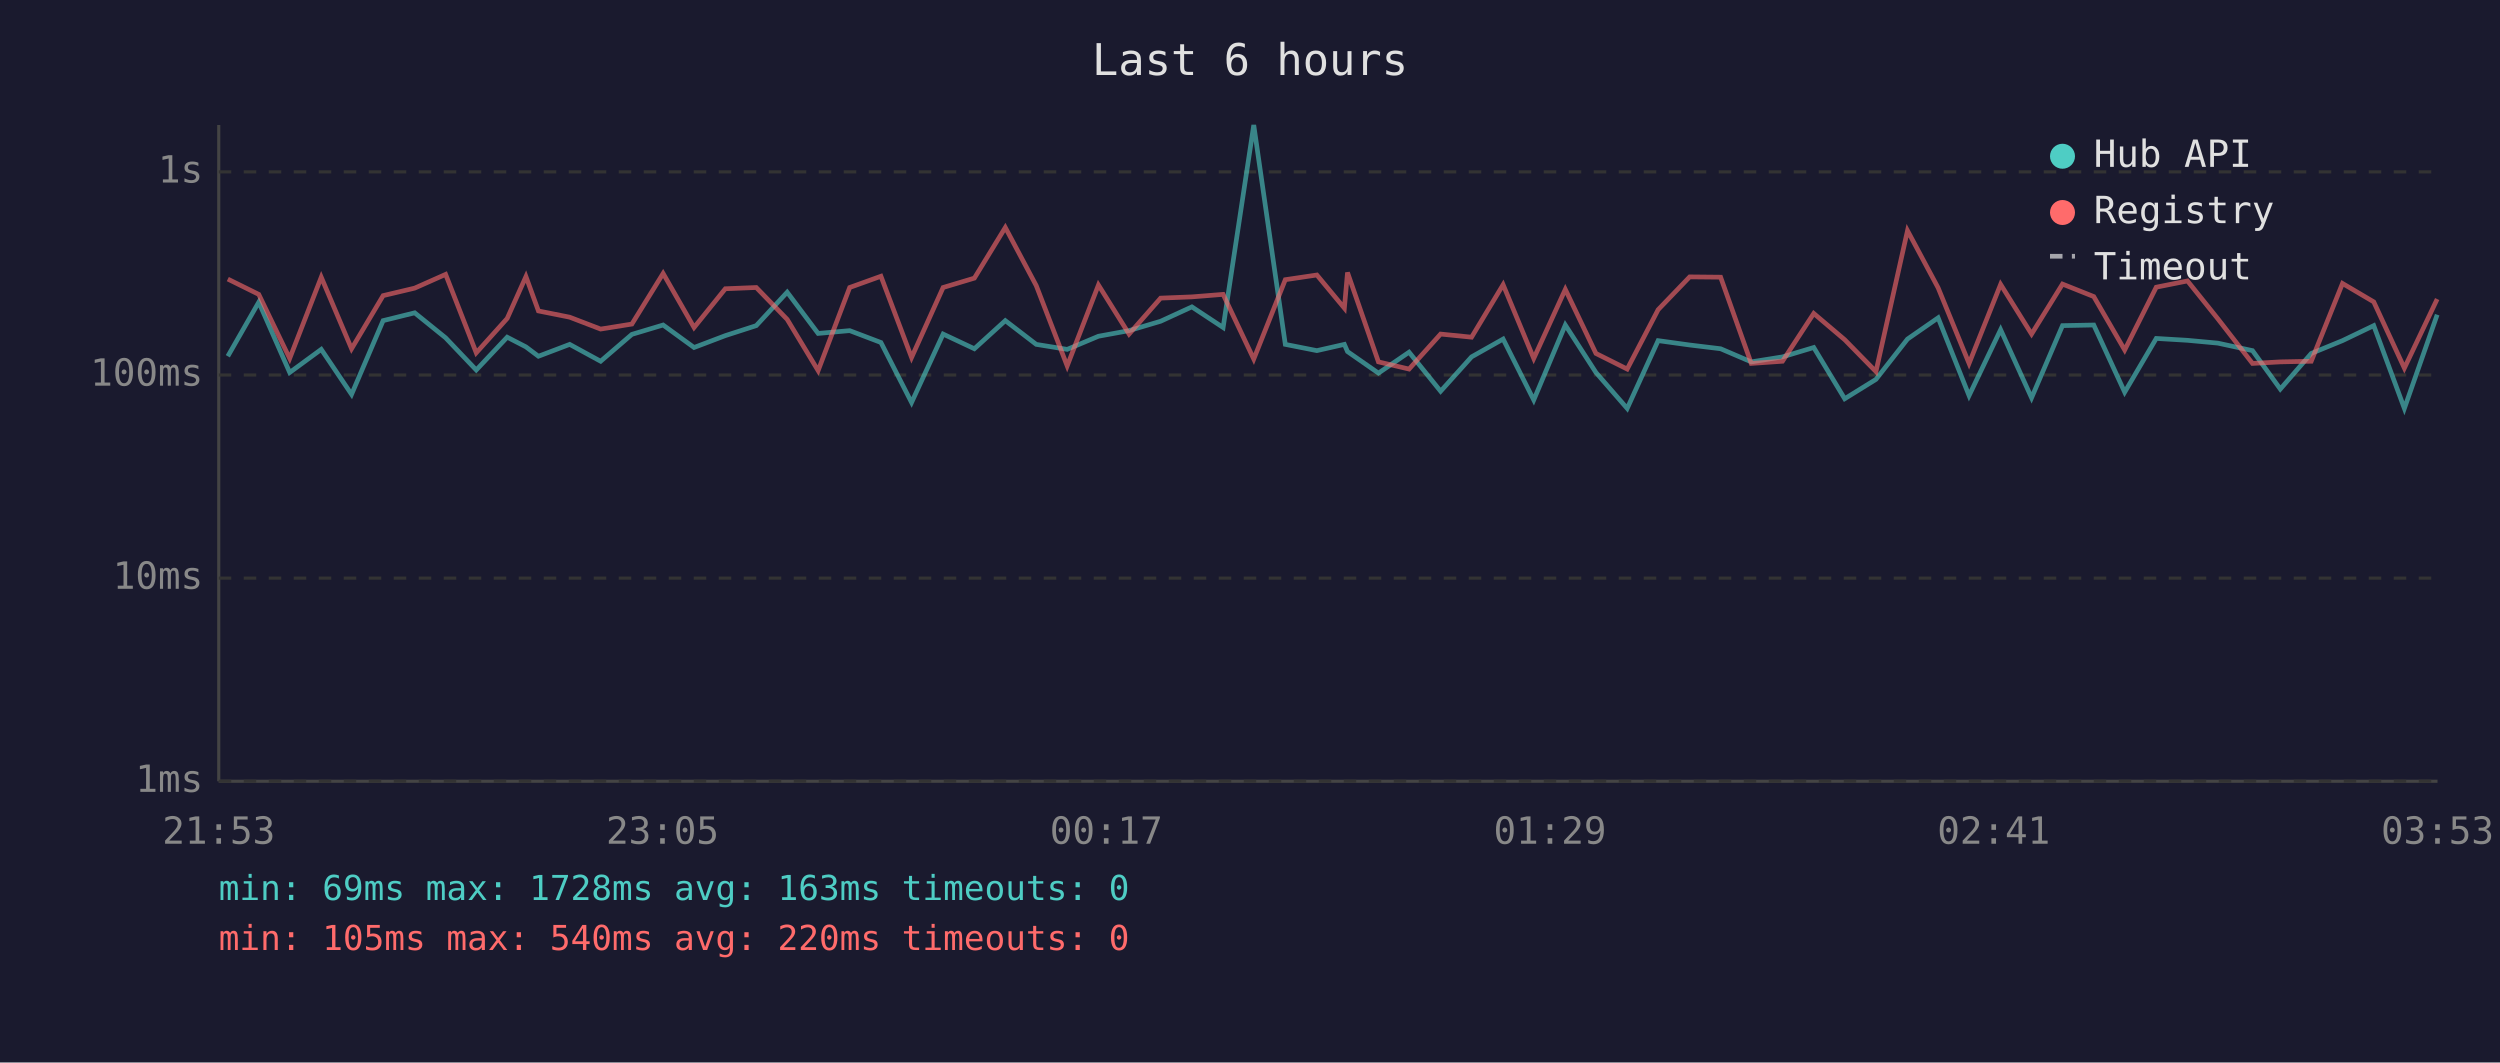
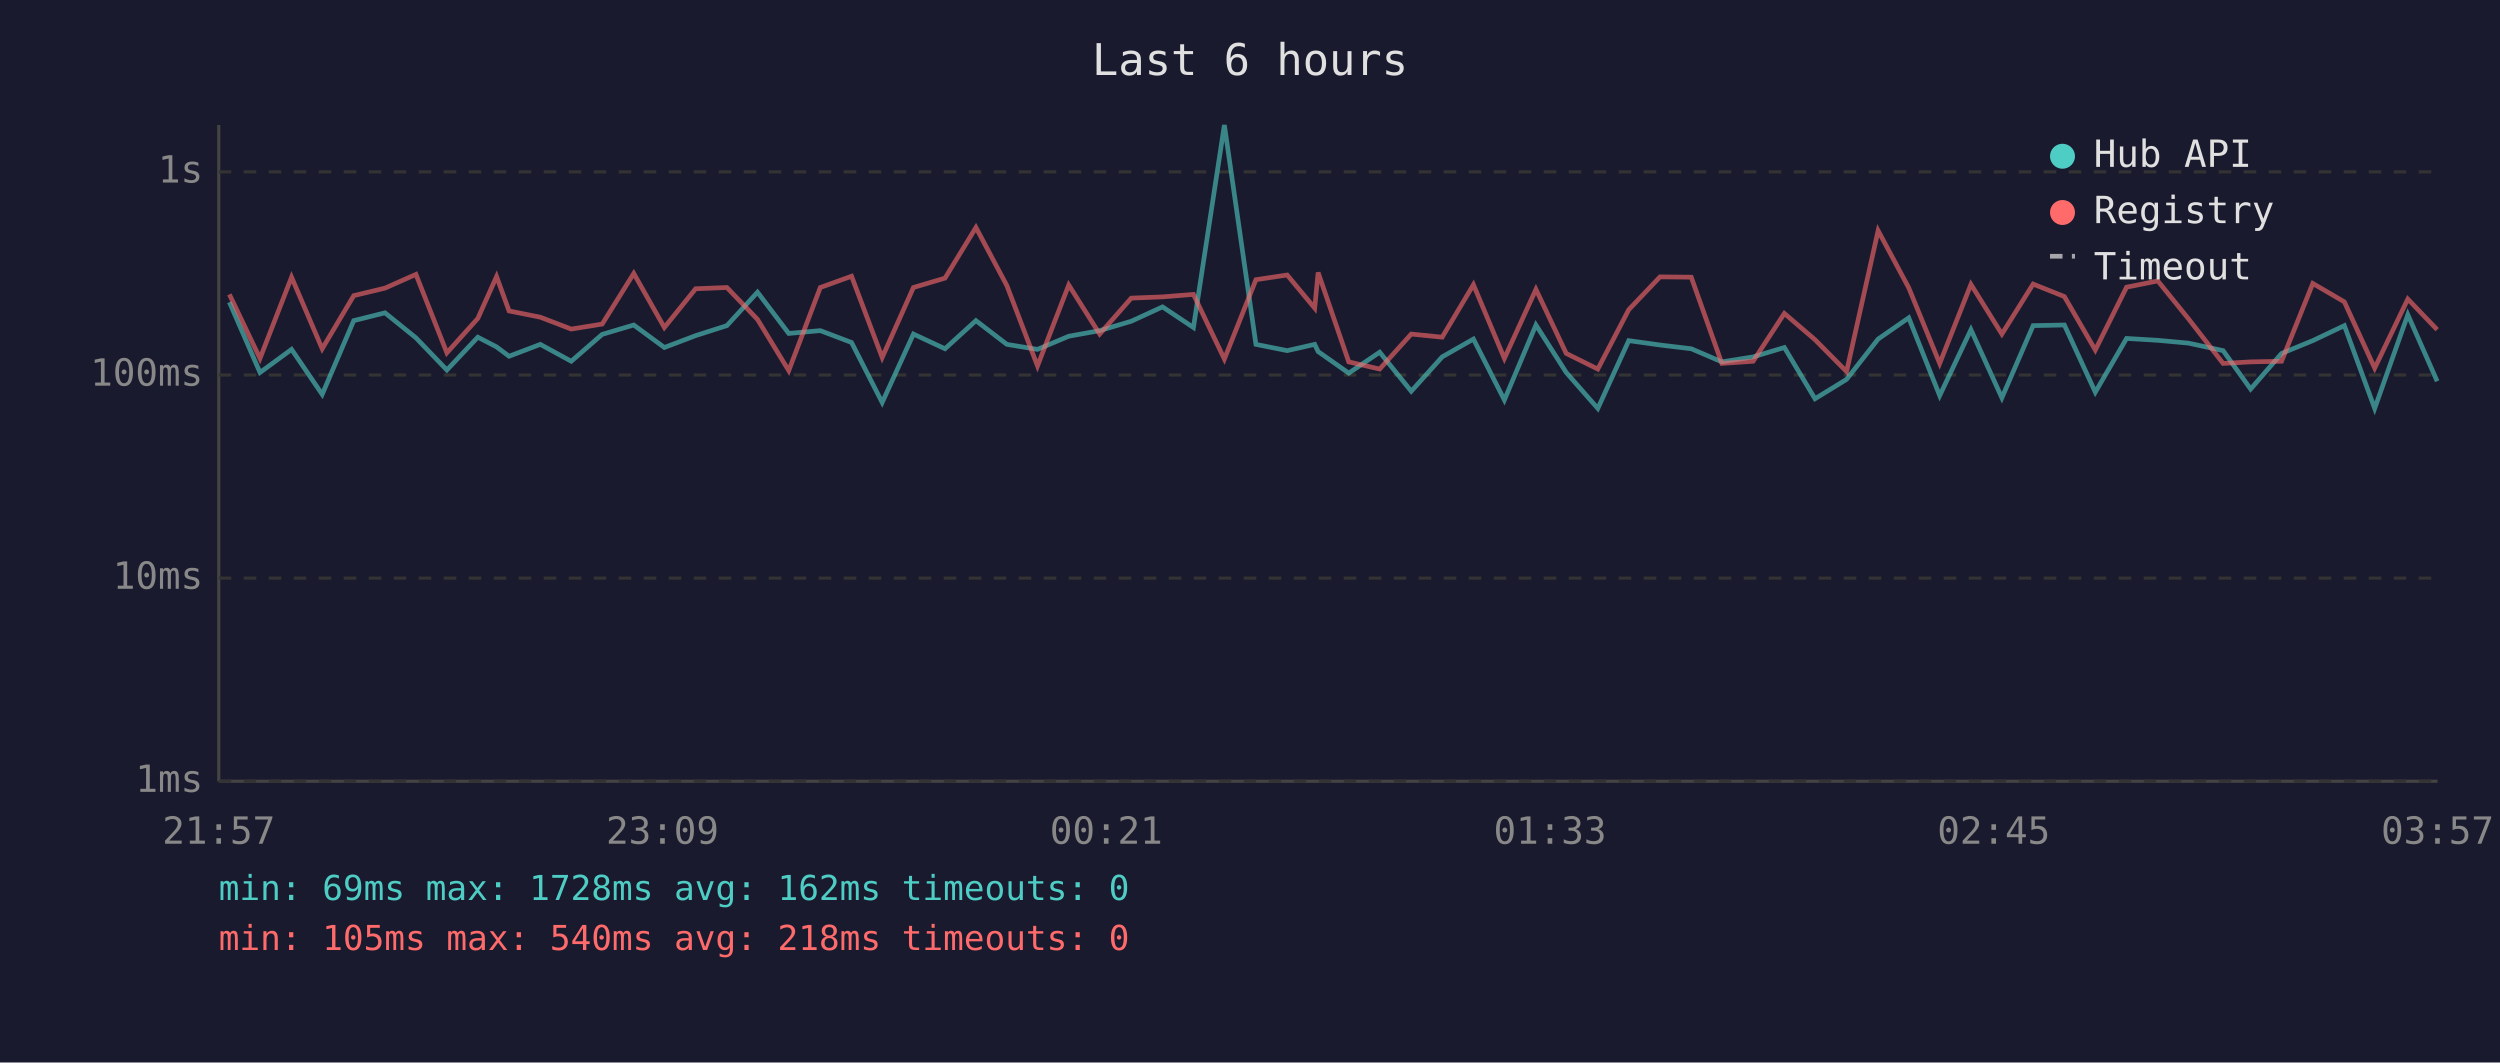
<svg xmlns="http://www.w3.org/2000/svg" viewBox="0 0 800 340" font-family="monospace" font-size="12">
  <rect width="800" height="340" fill="#1a1a2e" />
  <text x="400" y="24" fill="#e0e0e0" font-size="14" text-anchor="middle">Last 6 hours</text>
  <line x1="70" y1="40" x2="70" y2="250" stroke="#444" stroke-width="1" />
  <line x1="70" y1="250" x2="780" y2="250" stroke="#444" stroke-width="1" />
  <line x1="70" y1="250" x2="780" y2="250" stroke="#333" stroke-width="1" stroke-dasharray="4" />
  <text x="65" y="250" fill="#888" text-anchor="end" dominant-baseline="middle">1ms</text>
  <line x1="70" y1="185" x2="780" y2="185" stroke="#333" stroke-width="1" stroke-dasharray="4" />
  <text x="65" y="185" fill="#888" text-anchor="end" dominant-baseline="middle">10ms</text>
  <line x1="70" y1="120" x2="780" y2="120" stroke="#333" stroke-width="1" stroke-dasharray="4" />
  <text x="65" y="120" fill="#888" text-anchor="end" dominant-baseline="middle">100ms</text>
  <line x1="70" y1="55" x2="780" y2="55" stroke="#333" stroke-width="1" stroke-dasharray="4" />
  <text x="65" y="55" fill="#888" text-anchor="end" dominant-baseline="middle">1s</text>
-   <text x="70" y="270" fill="#888" text-anchor="middle">21:53</text>
-   <text x="212" y="270" fill="#888" text-anchor="middle">23:05</text>
-   <text x="354" y="270" fill="#888" text-anchor="middle">00:17</text>
-   <text x="496" y="270" fill="#888" text-anchor="middle">01:29</text>
-   <text x="638" y="270" fill="#888" text-anchor="middle">02:41</text>
-   <text x="780" y="270" fill="#888" text-anchor="middle">03:53</text>
-   <polyline points="72.9,114.0 82.8,96.7 92.7,119.2 102.8,111.8 112.5,126.2 122.6,102.6 132.7,100.1 142.6,108.1 152.4,118.4 162.3,107.9 168.3,111.0 172.3,114.0 182.3,110.2 192.2,115.6 202.2,107.0 212.2,104.0 222.1,111.2 232.1,107.4 242.0,104.2 251.9,93.5 261.8,106.7 271.9,105.8 281.9,109.6 291.7,128.8 301.8,106.9 311.8,111.6 321.7,102.6 331.6,110.2 341.5,111.8 351.5,107.6 361.3,105.8 371.4,102.8 381.4,98.2 391.4,104.8 401.2,40.0 411.3,110.2 421.4,112.2 430.2,110.2 431.2,112.5 441.1,119.4 450.9,112.7 461.0,125.2 470.9,114.2 481.0,108.5 490.8,128.0 500.9,104.0 510.7,119.2 520.7,130.7 530.6,109.0 540.7,110.4 550.6,111.6 560.4,115.8 570.4,114.2 580.4,111.2 590.3,127.6 600.3,121.4 610.4,108.5 620.2,101.7 630.1,126.6 640.2,105.5 650.1,127.3 660.0,104.2 670.0,104.0 679.9,125.5 690.0,108.3 700.0,108.9 709.7,109.8 720.8,112.2 729.7,124.5 739.6,113.1 749.6,109.0 759.6,104.2 769.4,130.7 779.9,100.7" fill="none" stroke="#4ecdc4" stroke-width="1.5" opacity="0.6" />
-   <polyline points="72.9,89.3 82.8,94.2 92.7,114.7 102.8,88.7 112.5,111.6 122.6,94.6 132.7,92.2 142.6,87.8 152.4,112.9 162.3,101.9 168.3,88.5 172.3,99.5 182.3,101.5 192.2,105.3 202.2,103.7 212.2,87.5 222.1,104.8 232.1,92.4 242.0,92.0 251.9,102.2 261.8,118.6 271.9,92.0 281.9,88.4 291.7,114.4 301.8,92.0 311.8,89.0 321.7,72.8 331.6,91.4 341.5,117.1 351.5,91.2 361.3,106.9 371.4,95.4 381.4,95.0 391.4,94.2 401.2,114.9 411.3,89.5 421.4,88.0 430.2,98.6 431.2,87.2 441.1,115.8 450.9,118.1 461.0,106.9 470.9,107.9 481.0,91.1 490.8,114.7 500.9,92.6 510.7,113.1 520.7,118.1 530.6,99.1 540.7,88.6 550.6,88.7 560.4,116.3 570.4,115.6 580.4,100.3 590.3,108.7 600.3,118.9 610.4,73.8 620.2,92.1 630.1,116.3 640.2,91.0 650.1,106.9 660.0,90.9 670.0,94.9 679.9,112.0 690.0,91.9 700.0,89.9 709.7,102.0 720.8,116.3 729.7,115.8 739.6,115.6 749.6,90.7 759.6,96.6 769.4,117.8 779.9,95.7" fill="none" stroke="#ff6b6b" stroke-width="1.5" opacity="0.6" />
+   <text x="70" y="270" fill="#888" text-anchor="middle">21:57</text>
+   <text x="212" y="270" fill="#888" text-anchor="middle">23:09</text>
+   <text x="354" y="270" fill="#888" text-anchor="middle">00:21</text>
+   <text x="496" y="270" fill="#888" text-anchor="middle">01:33</text>
+   <text x="638" y="270" fill="#888" text-anchor="middle">02:45</text>
+   <text x="780" y="270" fill="#888" text-anchor="middle">03:57</text>
+   <polyline points="73.4,96.7 83.2,119.2 93.3,111.8 103.1,126.2 113.2,102.6 123.2,100.1 133.1,108.1 143.0,118.4 152.9,107.9 158.9,111.0 162.9,114.0 172.9,110.2 182.8,115.6 192.7,107.0 202.8,104.0 212.6,111.2 222.6,107.4 232.6,104.2 242.4,93.5 252.4,106.7 262.5,105.8 272.5,109.6 282.3,128.8 292.3,106.9 302.4,111.6 312.3,102.6 322.2,110.2 332.0,111.8 342.0,107.6 351.9,105.8 362.0,102.8 372.0,98.2 381.9,104.8 391.8,40.0 401.9,110.2 411.9,112.2 420.7,110.2 421.8,112.5 431.6,119.4 441.5,112.7 451.6,125.2 461.5,114.2 471.5,108.5 481.4,128.0 491.5,104.0 501.2,119.2 511.3,130.7 521.2,109.0 531.2,110.4 541.2,111.6 551.0,115.8 561.0,114.2 571.0,111.2 580.8,127.6 590.9,121.4 601.0,108.5 610.8,101.7 620.7,126.6 630.7,105.5 640.6,127.3 650.6,104.2 660.6,104.0 670.5,125.5 680.5,108.3 690.5,108.9 700.3,109.8 711.4,112.2 720.2,124.5 730.1,113.1 740.1,109.0 750.2,104.2 759.9,130.7 770.5,100.7 779.9,122.0" fill="none" stroke="#4ecdc4" stroke-width="1.5" opacity="0.6" />
+   <polyline points="73.4,94.2 83.2,114.7 93.3,88.7 103.1,111.6 113.2,94.6 123.2,92.2 133.1,87.8 143.0,112.9 152.9,101.9 158.9,88.5 162.9,99.5 172.9,101.5 182.8,105.3 192.7,103.7 202.8,87.5 212.6,104.8 222.6,92.4 232.6,92.0 242.4,102.2 252.4,118.6 262.5,92.0 272.5,88.4 282.3,114.4 292.3,92.0 302.4,89.0 312.3,72.8 322.2,91.4 332.0,117.1 342.0,91.2 351.9,106.9 362.0,95.4 372.0,95.0 381.9,94.2 391.8,114.9 401.9,89.5 411.9,88.0 420.7,98.6 421.8,87.2 431.6,115.8 441.5,118.1 451.6,106.9 461.5,107.9 471.5,91.1 481.4,114.7 491.5,92.6 501.2,113.1 511.3,118.1 521.2,99.1 531.2,88.6 541.2,88.7 551.0,116.3 561.0,115.6 571.0,100.3 580.8,108.7 590.9,118.9 601.0,73.8 610.8,92.1 620.7,116.3 630.7,91.0 640.6,106.9 650.6,90.9 660.6,94.9 670.5,112.0 680.5,91.9 690.5,89.9 700.3,102.0 711.4,116.3 720.2,115.8 730.1,115.6 740.1,90.7 750.2,96.6 759.9,117.8 770.5,95.7 779.9,105.5" fill="none" stroke="#ff6b6b" stroke-width="1.5" opacity="0.6" />
  <circle cx="660" cy="50" r="4" fill="#4ecdc4" />
  <text x="670" y="50" fill="#e0e0e0" dominant-baseline="middle">Hub API</text>
  <circle cx="660" cy="68" r="4" fill="#ff6b6b" />
  <text x="670" y="68" fill="#e0e0e0" dominant-baseline="middle">Registry</text>
  <line x1="656" y1="82" x2="664" y2="82" stroke="#e0e0e0" stroke-width="1.5" stroke-dasharray="4,3" opacity="0.7" />
  <text x="670" y="86" fill="#e0e0e0" dominant-baseline="middle">Timeout</text>
-   <text x="70" y="288" fill="#4ecdc4" font-size="11">min: 69ms  max: 1728ms  avg: 163ms  timeouts: 0</text>
-   <text x="70" y="304" fill="#ff6b6b" font-size="11">min: 105ms  max: 540ms  avg: 220ms  timeouts: 0</text>
+   <text x="70" y="288" fill="#4ecdc4" font-size="11">min: 69ms  max: 1728ms  avg: 162ms  timeouts: 0</text>
+   <text x="70" y="304" fill="#ff6b6b" font-size="11">min: 105ms  max: 540ms  avg: 218ms  timeouts: 0</text>
</svg>
